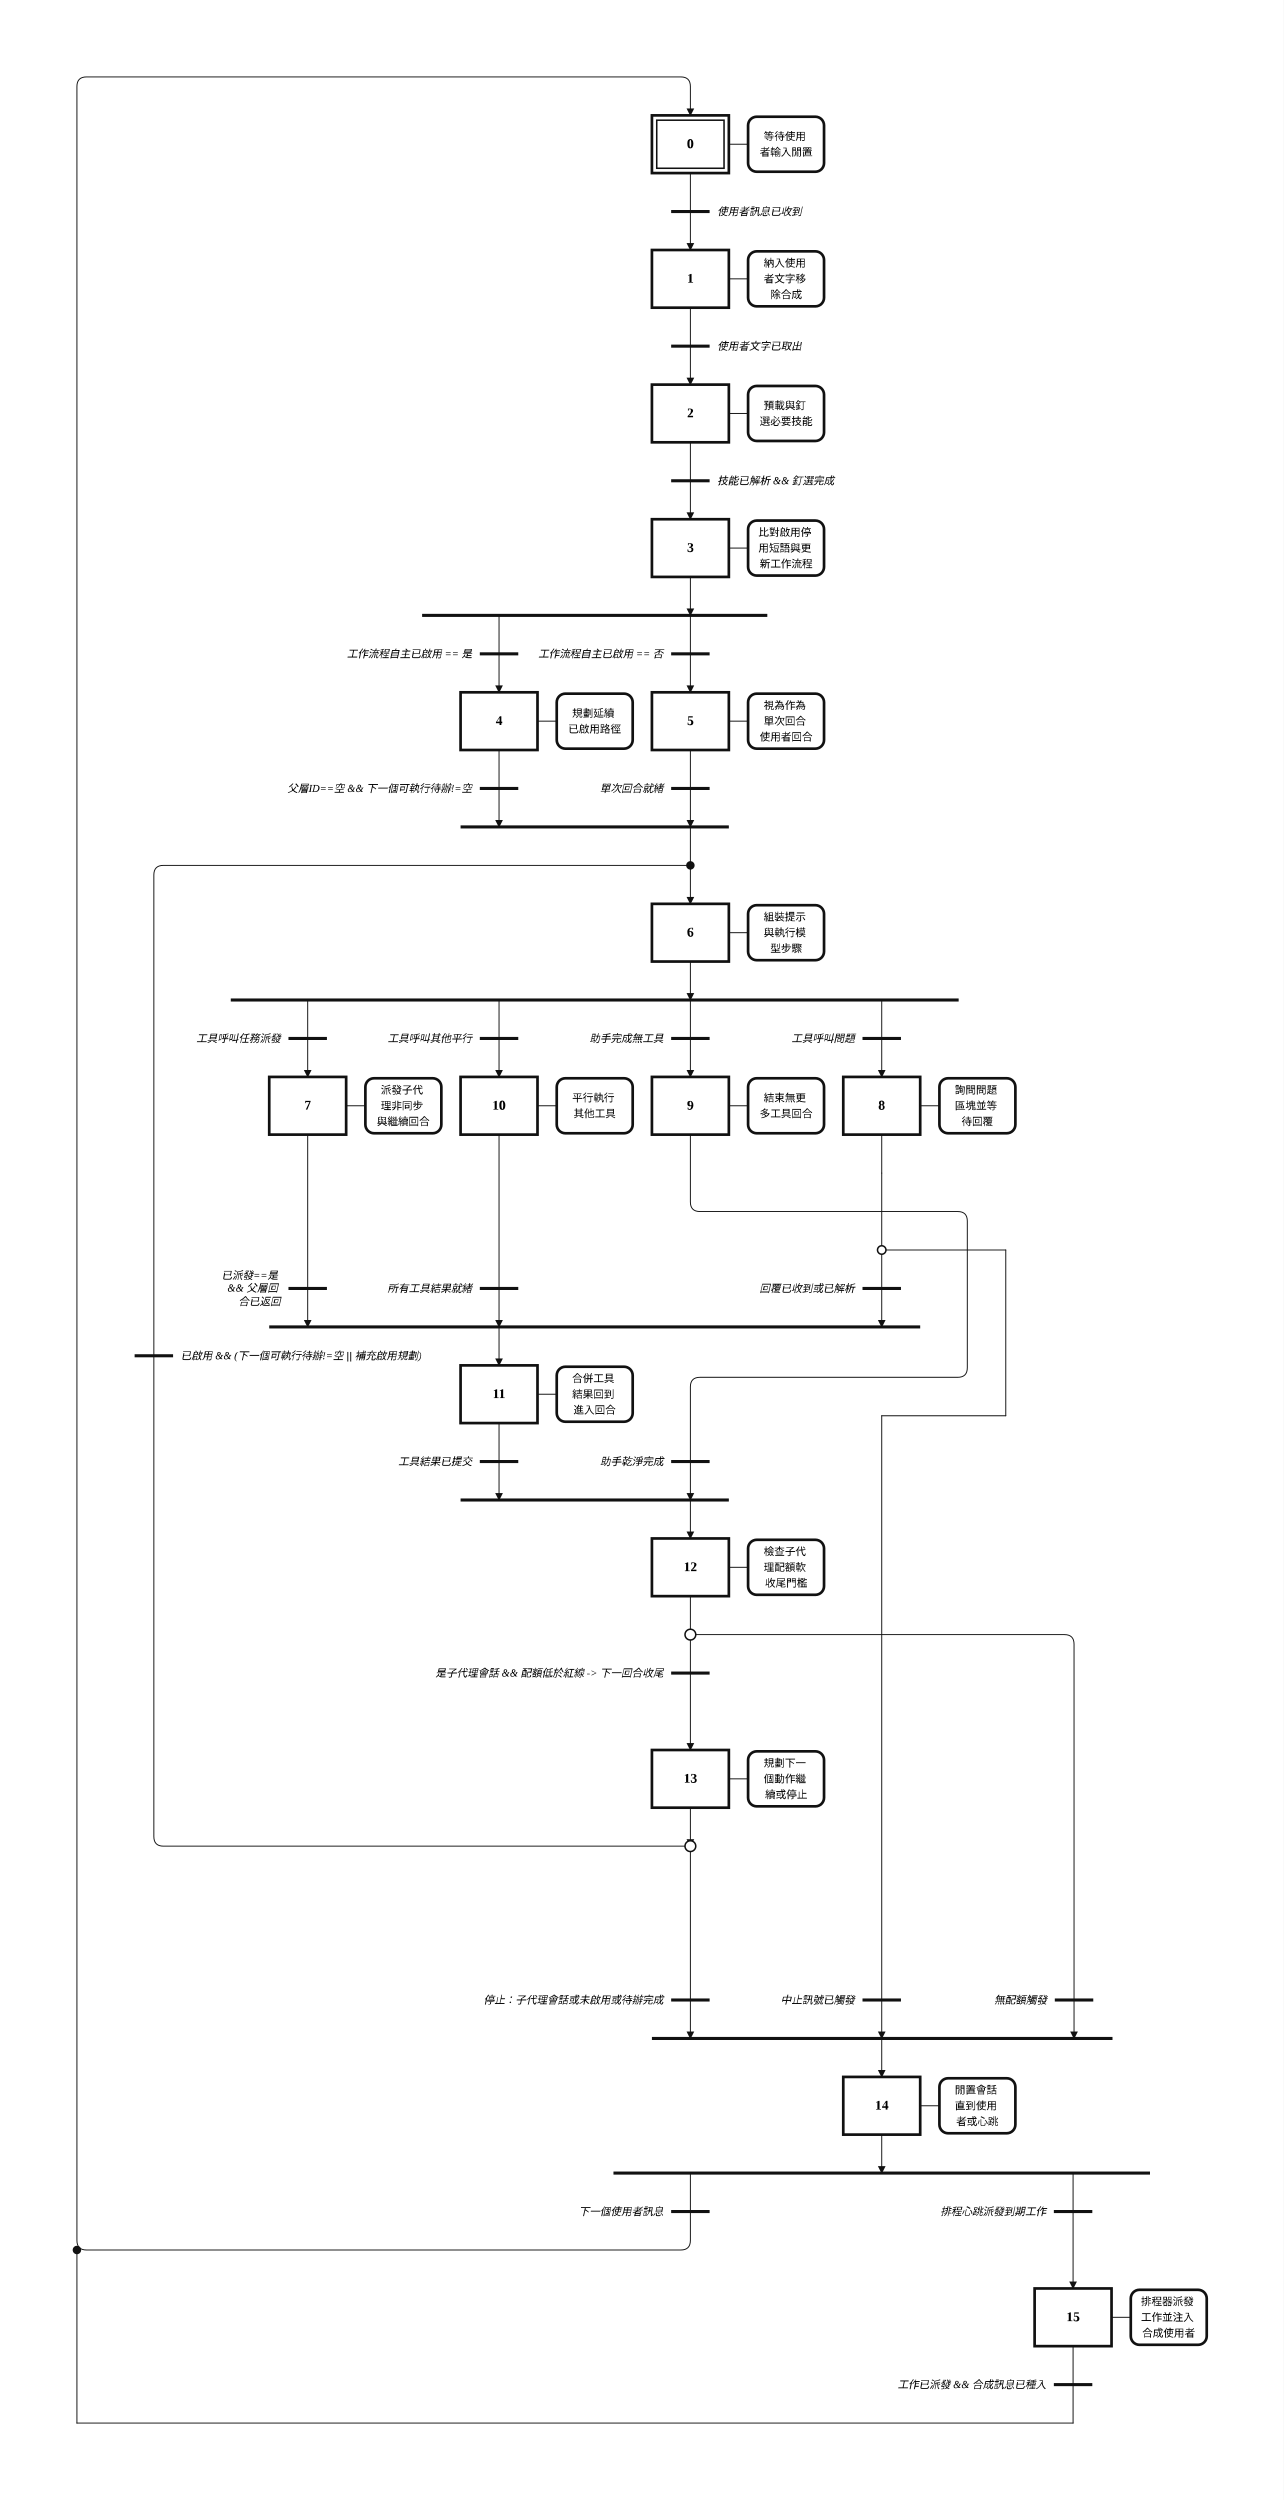
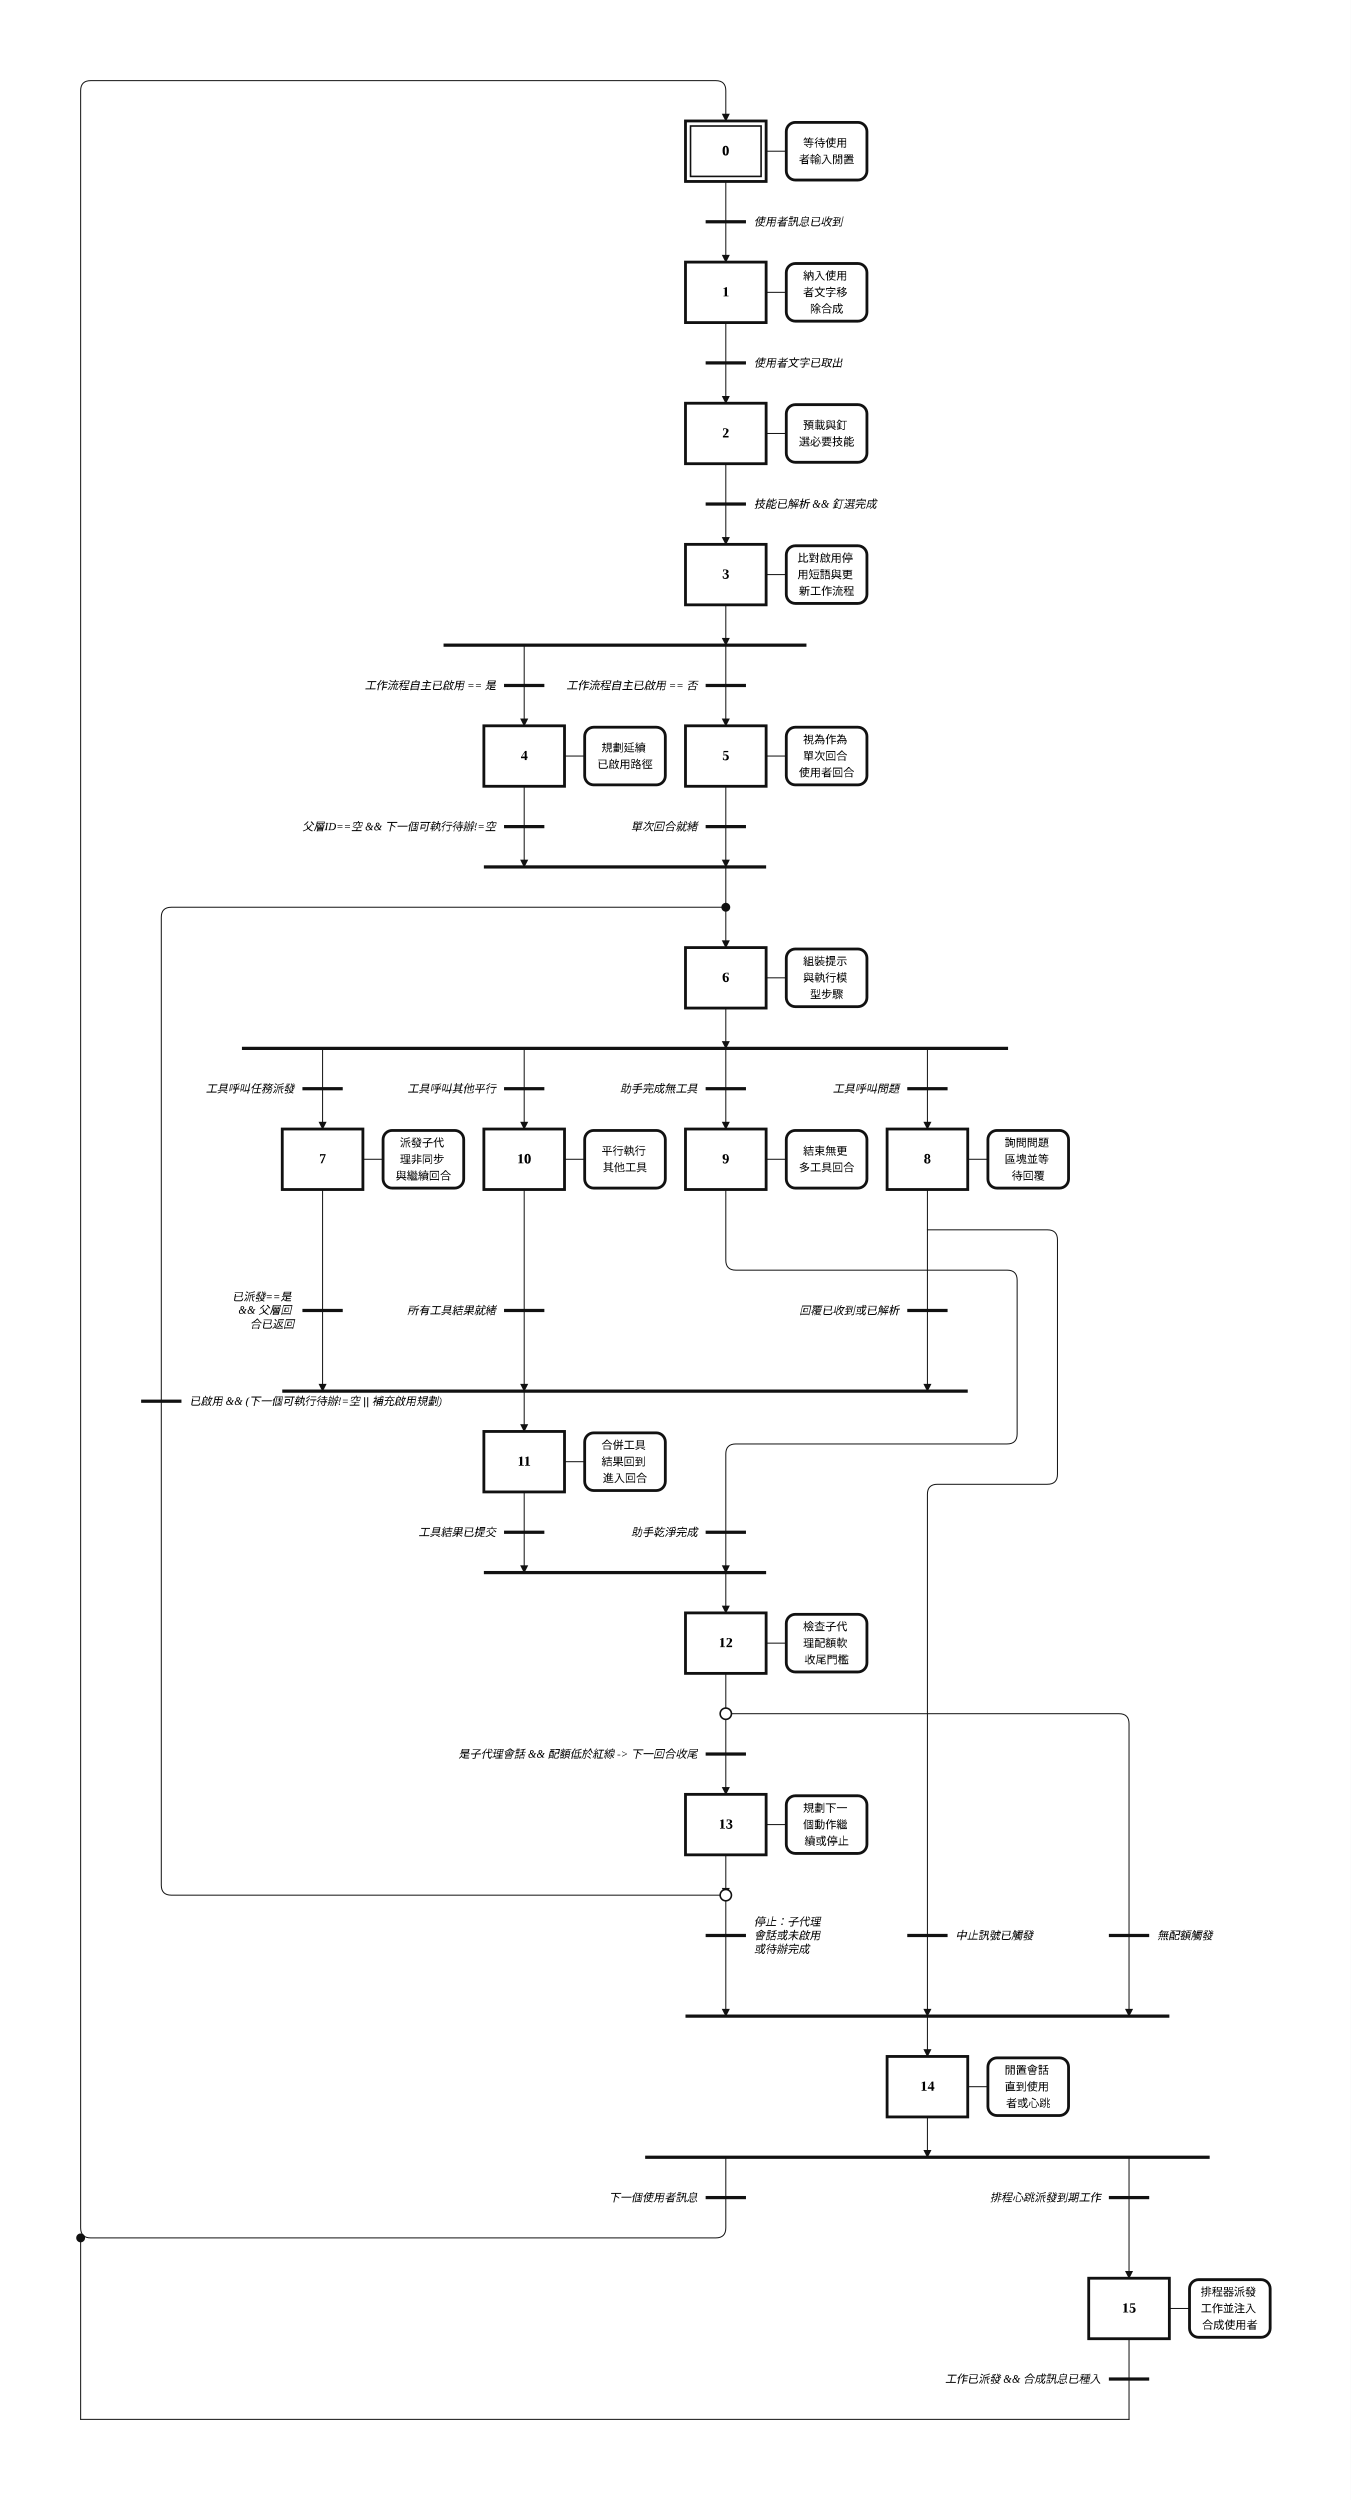
- <svg xmlns="http://www.w3.org/2000/svg" width="1335" height="2600" viewBox="-16.00 -2.00 66.75 130.00" role="img">
+ <svg xmlns="http://www.w3.org/2000/svg" width="1340" height="2480" viewBox="-16.00 -2.00 67.00 124.00" role="img">
  <style>
.step{fill:#fff;stroke:#111;stroke-width:.14}.step-inner{fill:none;stroke:#111;stroke-width:.08}
.action{fill:#fff;stroke:#111;stroke-width:.14}.gate{stroke:#111;stroke-width:.16}
.edge{fill:none;stroke:#111;stroke-width:.05;stroke-linecap:round;stroke-linejoin:round}.edge-arrow{marker-end:url(#arrow)}
.flyover-mask{stroke:#fff;stroke-width:.12;stroke-linecap:round}
.flyover{fill:none;stroke:#111;stroke-width:.05;stroke-linecap:round}
.junction{fill:#111;stroke:#111;stroke-width:0}.branch-junction{fill:#fff;stroke:#111;stroke-width:.08}
.assoc{stroke:#111;stroke-width:.05}.label{font:bold .7px 'Times New Roman', 'BiauKai', 'DFKai-SB', serif;text-anchor:middle;dominant-baseline:middle}
.action-label{font:.55px 'Times New Roman', 'BiauKai', 'DFKai-SB', serif;text-anchor:middle;dominant-baseline:middle}.gate-label{font:italic .55px 'Times New Roman', 'BiauKai', 'DFKai-SB', serif;text-anchor:start;dominant-baseline:middle}.gate-label-left{font:italic .55px 'Times New Roman', 'BiauKai', 'DFKai-SB', serif;text-anchor:end;dominant-baseline:middle}
</style>
  <defs>
    <marker id="arrow" markerWidth="0.4" markerHeight="0.4" refX="0.36" refY="0.2" orient="auto" markerUnits="userSpaceOnUse">
      <path d="M 0 0 L 0.4 0.2 L 0 0.4 z" fill="#111" />
    </marker>
  </defs>
-   <rect x="-16.00" y="-2.00" width="66.75" height="130.00" fill="white" />
-   <path class="edge edge-arrow" d="M 19.90 94.00 L 19.90 104.00" />
-   <path class="edge" d="M 19.90 7.00 L 19.90 9.00" />
-   <path class="edge edge-arrow" d="M 19.90 9.00 L 19.90 11.00" />
-   <path class="edge" d="M 19.90 14.00 L 19.90 16.00" />
-   <path class="edge edge-arrow" d="M 19.90 16.00 L 19.90 18.00" />
-   <path class="edge" d="M 19.90 21.00 L 19.90 23.00" />
-   <path class="edge edge-arrow" d="M 19.90 23.00 L 19.90 25.00" />
-   <path class="edge edge-arrow" d="M 19.90 28.00 L 19.90 30.00" />
-   <path class="edge edge-arrow" d="M 9.95 30.00 L 9.95 34.00" />
-   <path class="edge edge-arrow" d="M 19.90 30.00 L 19.90 34.00" />
-   <path class="edge edge-arrow" d="M 9.95 37.00 L 9.95 41.00" />
-   <path class="edge edge-arrow" d="M 19.90 41.00 L 19.90 45.00" />
-   <path class="edge edge-arrow" d="M 19.90 37.00 L 19.90 41.00" />
-   <path class="edge edge-arrow" d="M 19.90 48.00 L 19.90 50.00" />
+   <rect x="-16.00" y="-2.00" width="67.00" height="124.00" fill="white" />
+   <path class="edge edge-arrow" d="M 20.00 92.00 L 20.00 98.00" />
+   <path class="edge" d="M 20.00 7.00 L 20.00 9.00" />
+   <path class="edge edge-arrow" d="M 20.00 9.00 L 20.00 11.00" />
+   <path class="edge" d="M 20.00 14.00 L 20.00 16.00" />
+   <path class="edge edge-arrow" d="M 20.00 16.00 L 20.00 18.00" />
+   <path class="edge" d="M 20.00 21.00 L 20.00 23.00" />
+   <path class="edge edge-arrow" d="M 20.00 23.00 L 20.00 25.00" />
+   <path class="edge edge-arrow" d="M 20.00 28.00 L 20.00 30.00" />
+   <path class="edge edge-arrow" d="M 10.00 30.00 L 10.00 34.00" />
+   <path class="edge edge-arrow" d="M 20.00 30.00 L 20.00 34.00" />
+   <path class="edge edge-arrow" d="M 10.00 37.00 L 10.00 41.00" />
+   <path class="edge edge-arrow" d="M 20.00 41.00 L 20.00 45.00" />
+   <path class="edge edge-arrow" d="M 20.00 37.00 L 20.00 41.00" />
+   <path class="edge edge-arrow" d="M 20.00 48.00 L 20.00 50.00" />
  <path class="edge edge-arrow" d="M 0.00 50.00 L 0.00 54.00" />
-   <path class="edge edge-arrow" d="M 29.85 50.00 L 29.85 54.00" />
-   <path class="edge edge-arrow" d="M 19.90 50.00 L 19.90 54.00" />
-   <path class="edge edge-arrow" d="M 9.95 50.00 L 9.95 54.00" />
+   <path class="edge edge-arrow" d="M 30.00 50.00 L 30.00 54.00" />
+   <path class="edge edge-arrow" d="M 20.00 50.00 L 20.00 54.00" />
+   <path class="edge edge-arrow" d="M 10.00 50.00 L 10.00 54.00" />
  <path class="edge edge-arrow" d="M 0.00 57.00 L 0.00 67.00" />
-   <path class="edge edge-arrow" d="M 9.95 67.00 L 9.95 69.00" />
-   <path class="edge" d="M 29.85 57.00 L 29.85 59.00" />
-   <path class="edge edge-arrow" d="M 29.85 59.00 L 29.85 67.00" />
-   <path class="edge" d="M 29.85 63.00 L 36.30 63.00" />
-   <path class="edge" d="M 36.30 63.00 L 36.30 71.62" />
-   <path class="edge" d="M 36.30 71.62 L 29.85 71.62" />
-   <path class="edge edge-arrow" d="M 29.85 71.62 L 29.85 104.00" />
-   <path class="edge edge-arrow" d="M 29.85 104.00 L 29.85 106.00" />
-   <path class="edge edge-arrow" d="M 19.90 57.00 L 19.90 60.50 Q 19.90 61.00 20.40 61.00 L 33.80 61.00 Q 34.30 61.00 34.30 61.50 L 34.30 69.12 Q 34.30 69.62 33.80 69.62 L 20.40 69.62 Q 19.90 69.62 19.90 70.12 L 19.90 76.00" />
-   <path class="edge edge-arrow" d="M 19.90 76.00 L 19.90 78.00" />
-   <path class="edge edge-arrow" d="M 9.95 57.00 L 9.95 67.00" />
-   <path class="edge edge-arrow" d="M 9.95 72.00 L 9.95 76.00" />
-   <path class="edge" d="M 19.90 81.00 L 19.90 83.00" />
-   <path class="edge" d="M 19.90 83.00 L 19.90 85.00" />
-   <path class="edge edge-arrow" d="M 19.90 85.00 L 19.90 89.00" />
-   <path class="edge edge-arrow" d="M 19.90 83.00 L 39.35 83.00 Q 39.85 83.00 39.85 83.50 L 39.85 104.00" />
-   <path class="edge edge-arrow" d="M 19.90 92.00 L 19.90 94.00" />
-   <path class="edge" d="M 19.90 94.00 L -7.50 94.00 Q -8.00 94.00 -8.00 93.50 L -8.00 43.50 Q -8.00 43.00 -7.50 43.00 L 19.90 43.00" />
-   <path class="edge edge-arrow" d="M 29.85 109.00 L 29.85 111.00" />
-   <path class="edge edge-arrow" d="M 19.90 111.00 L 19.90 114.50 Q 19.90 115.00 19.40 115.00 L -11.50 115.00 Q -12.00 115.00 -12.00 114.50 L -12.00 2.50 Q -12.00 2.00 -11.50 2.00 L 19.40 2.00 Q 19.90 2.00 19.90 2.50 L 19.90 4.00" />
-   <path class="edge edge-arrow" d="M 39.80 111.00 L 39.80 117.00" />
-   <path class="edge" d="M 39.80 120.00 L 39.80 122.00" />
-   <path class="edge" d="M 39.80 122.00 L 39.80 124.00" />
-   <path class="edge" d="M 39.80 124.00 L -12.00 124.00" />
-   <path class="edge" d="M -12.00 124.00 L -12.00 115.00" />
-   <rect class="step" x="17.90" y="4.00" width="4.00" height="3.00" />
-   <rect class="step-inner" x="18.15" y="4.25" width="3.50" height="2.50" />
-   <text class="label" x="19.90" y="5.50">0</text>
-   <rect class="step" x="17.90" y="11.00" width="4.00" height="3.00" />
-   <text class="label" x="19.90" y="12.50">1</text>
-   <rect class="step" x="17.90" y="18.00" width="4.00" height="3.00" />
-   <text class="label" x="19.90" y="19.50">2</text>
-   <rect class="step" x="17.90" y="25.00" width="4.00" height="3.00" />
-   <text class="label" x="19.90" y="26.50">3</text>
-   <rect class="step" x="7.95" y="34.00" width="4.00" height="3.00" />
-   <text class="label" x="9.95" y="35.50">4</text>
-   <rect class="step" x="17.90" y="34.00" width="4.00" height="3.00" />
-   <text class="label" x="19.90" y="35.50">5</text>
-   <rect class="step" x="17.90" y="45.00" width="4.00" height="3.00" />
-   <text class="label" x="19.90" y="46.50">6</text>
+   <path class="edge edge-arrow" d="M 10.00 67.00 L 10.00 69.00" />
+   <path class="edge" d="M 30.00 57.00 L 30.00 59.00" />
+   <path class="edge edge-arrow" d="M 30.00 59.00 L 30.00 67.00" />
+   <path class="edge edge-arrow" d="M 30.00 59.00 L 30.00 59.00 L 35.95 59.00 Q 36.45 59.00 36.45 59.50 L 36.45 71.12 Q 36.45 71.62 35.95 71.62 L 30.50 71.62 Q 30.00 71.62 30.00 72.12 L 30.00 98.00" />
+   <path class="edge edge-arrow" d="M 30.00 98.00 L 30.00 100.00" />
+   <path class="edge edge-arrow" d="M 20.00 57.00 L 20.00 60.50 Q 20.00 61.00 20.50 61.00 L 33.95 61.00 Q 34.45 61.00 34.45 61.50 L 34.45 69.12 Q 34.45 69.62 33.95 69.62 L 20.50 69.62 Q 20.00 69.62 20.00 70.12 L 20.00 76.00" />
+   <path class="edge edge-arrow" d="M 20.00 76.00 L 20.00 78.00" />
+   <path class="edge edge-arrow" d="M 10.00 57.00 L 10.00 67.00" />
+   <path class="edge edge-arrow" d="M 10.00 72.00 L 10.00 76.00" />
+   <path class="edge" d="M 20.00 81.00 L 20.00 83.00" />
+   <path class="edge" d="M 20.00 83.00 L 20.00 85.00" />
+   <path class="edge edge-arrow" d="M 20.00 85.00 L 20.00 87.00" />
+   <path class="edge edge-arrow" d="M 20.00 83.00 L 39.50 83.00 Q 40.00 83.00 40.00 83.50 L 40.00 98.00" />
+   <path class="edge edge-arrow" d="M 20.00 90.00 L 20.00 92.00" />
+   <path class="edge" d="M 20.00 92.00 L -7.50 92.00 Q -8.00 92.00 -8.00 91.50 L -8.00 43.50 Q -8.00 43.00 -7.50 43.00 L 20.00 43.00" />
+   <path class="edge edge-arrow" d="M 30.00 103.00 L 30.00 105.00" />
+   <path class="edge edge-arrow" d="M 20.00 105.00 L 20.00 108.50 Q 20.00 109.00 19.50 109.00 L -11.50 109.00 Q -12.00 109.00 -12.00 108.50 L -12.00 2.50 Q -12.00 2.00 -11.50 2.00 L 19.50 2.00 Q 20.00 2.00 20.00 2.50 L 20.00 4.00" />
+   <path class="edge edge-arrow" d="M 40.00 105.00 L 40.00 111.00" />
+   <path class="edge" d="M 40.00 114.00 L 40.00 116.00" />
+   <path class="edge" d="M 40.00 116.00 L 40.00 118.00" />
+   <path class="edge" d="M 40.00 118.00 L -12.00 118.00" />
+   <path class="edge" d="M -12.00 118.00 L -12.00 109.00" />
+   <rect class="step" x="18.00" y="4.00" width="4.00" height="3.00" />
+   <rect class="step-inner" x="18.25" y="4.25" width="3.50" height="2.50" />
+   <text class="label" x="20.00" y="5.50">0</text>
+   <rect class="step" x="18.00" y="11.00" width="4.00" height="3.00" />
+   <text class="label" x="20.00" y="12.50">1</text>
+   <rect class="step" x="18.00" y="18.00" width="4.00" height="3.00" />
+   <text class="label" x="20.00" y="19.50">2</text>
+   <rect class="step" x="18.00" y="25.00" width="4.00" height="3.00" />
+   <text class="label" x="20.00" y="26.50">3</text>
+   <rect class="step" x="8.00" y="34.00" width="4.00" height="3.00" />
+   <text class="label" x="10.00" y="35.50">4</text>
+   <rect class="step" x="18.00" y="34.00" width="4.00" height="3.00" />
+   <text class="label" x="20.00" y="35.50">5</text>
+   <rect class="step" x="18.00" y="45.00" width="4.00" height="3.00" />
+   <text class="label" x="20.00" y="46.50">6</text>
  <rect class="step" x="-2.00" y="54.00" width="4.00" height="3.00" />
  <text class="label" x="0.00" y="55.50">7</text>
-   <rect class="step" x="27.85" y="54.00" width="4.00" height="3.00" />
-   <text class="label" x="29.85" y="55.50">8</text>
-   <rect class="step" x="17.90" y="54.00" width="4.00" height="3.00" />
-   <text class="label" x="19.90" y="55.50">9</text>
-   <rect class="step" x="7.95" y="54.00" width="4.00" height="3.00" />
-   <text class="label" x="9.95" y="55.50">10</text>
-   <rect class="step" x="7.95" y="69.00" width="4.00" height="3.00" />
-   <text class="label" x="9.95" y="70.50">11</text>
-   <rect class="step" x="17.90" y="78.00" width="4.00" height="3.00" />
-   <text class="label" x="19.90" y="79.50">12</text>
-   <rect class="step" x="17.90" y="89.00" width="4.00" height="3.00" />
-   <text class="label" x="19.90" y="90.50">13</text>
-   <rect class="step" x="27.85" y="106.00" width="4.00" height="3.00" />
-   <text class="label" x="29.85" y="107.50">14</text>
-   <rect class="step" x="37.80" y="117.00" width="4.00" height="3.00" />
-   <text class="label" x="39.80" y="118.50">15</text>
-   <line class="assoc" x1="21.90" y1="5.50" x2="22.90" y2="5.50" />
-   <rect class="action" x="22.90" y="4.07" width="3.95" height="2.86" rx="0.45" ry="0.45" />
-   <text class="action-label" x="24.88" y="5.09">
-     <tspan x="24.88" dy="0">等待使用</tspan>
-     <tspan x="24.88" dy="0.82">者輸入閒置</tspan>
-   </text>
-   <line class="assoc" x1="21.90" y1="12.50" x2="22.90" y2="12.50" />
-   <rect class="action" x="22.90" y="11.07" width="3.95" height="2.86" rx="0.45" ry="0.45" />
-   <text class="action-label" x="24.88" y="11.68">
-     <tspan x="24.88" dy="0">納入使用</tspan>
-     <tspan x="24.88" dy="0.82">者文字移</tspan>
-     <tspan x="24.88" dy="0.82">除合成</tspan>
-   </text>
-   <line class="assoc" x1="21.90" y1="19.50" x2="22.90" y2="19.50" />
-   <rect class="action" x="22.90" y="18.07" width="3.95" height="2.86" rx="0.45" ry="0.45" />
-   <text class="action-label" x="24.88" y="19.09">
-     <tspan x="24.88" dy="0">預載與釘</tspan>
-     <tspan x="24.88" dy="0.82">選必要技能</tspan>
-   </text>
-   <line class="assoc" x1="21.90" y1="26.50" x2="22.90" y2="26.50" />
-   <rect class="action" x="22.90" y="25.07" width="3.95" height="2.86" rx="0.45" ry="0.45" />
-   <text class="action-label" x="24.88" y="25.68">
-     <tspan x="24.88" dy="0">比對啟用停</tspan>
-     <tspan x="24.88" dy="0.82">用短語與更</tspan>
-     <tspan x="24.88" dy="0.82">新工作流程</tspan>
-   </text>
-   <line class="assoc" x1="11.95" y1="35.50" x2="12.95" y2="35.50" />
-   <rect class="action" x="12.95" y="34.07" width="3.95" height="2.86" rx="0.45" ry="0.45" />
-   <text class="action-label" x="14.92" y="35.09">
-     <tspan x="14.92" dy="0">規劃延續</tspan>
-     <tspan x="14.92" dy="0.82">已啟用路徑</tspan>
-   </text>
-   <line class="assoc" x1="21.90" y1="35.50" x2="22.90" y2="35.50" />
-   <rect class="action" x="22.90" y="34.07" width="3.95" height="2.86" rx="0.45" ry="0.45" />
-   <text class="action-label" x="24.88" y="34.68">
-     <tspan x="24.88" dy="0">視為作為</tspan>
-     <tspan x="24.88" dy="0.82">單次回合</tspan>
-     <tspan x="24.88" dy="0.82">使用者回合</tspan>
-   </text>
-   <line class="assoc" x1="21.90" y1="46.50" x2="22.90" y2="46.50" />
-   <rect class="action" x="22.90" y="45.07" width="3.95" height="2.86" rx="0.45" ry="0.45" />
-   <text class="action-label" x="24.88" y="45.68">
-     <tspan x="24.88" dy="0">組裝提示</tspan>
-     <tspan x="24.88" dy="0.82">與執行模</tspan>
-     <tspan x="24.88" dy="0.82">型步驟</tspan>
+   <rect class="step" x="28.00" y="54.00" width="4.00" height="3.00" />
+   <text class="label" x="30.00" y="55.50">8</text>
+   <rect class="step" x="18.00" y="54.00" width="4.00" height="3.00" />
+   <text class="label" x="20.00" y="55.50">9</text>
+   <rect class="step" x="8.00" y="54.00" width="4.00" height="3.00" />
+   <text class="label" x="10.00" y="55.50">10</text>
+   <rect class="step" x="8.00" y="69.00" width="4.00" height="3.00" />
+   <text class="label" x="10.00" y="70.50">11</text>
+   <rect class="step" x="18.00" y="78.00" width="4.00" height="3.00" />
+   <text class="label" x="20.00" y="79.50">12</text>
+   <rect class="step" x="18.00" y="87.00" width="4.00" height="3.00" />
+   <text class="label" x="20.00" y="88.50">13</text>
+   <rect class="step" x="28.00" y="100.00" width="4.00" height="3.00" />
+   <text class="label" x="30.00" y="101.50">14</text>
+   <rect class="step" x="38.00" y="111.00" width="4.00" height="3.00" />
+   <text class="label" x="40.00" y="112.50">15</text>
+   <line class="assoc" x1="22.00" y1="5.50" x2="23.00" y2="5.50" />
+   <rect class="action" x="23.00" y="4.07" width="4.00" height="2.86" rx="0.45" ry="0.45" />
+   <text class="action-label" x="25.00" y="5.09">
+     <tspan x="25.00" dy="0">等待使用</tspan>
+     <tspan x="25.00" dy="0.82">者輸入閒置</tspan>
+   </text>
+   <line class="assoc" x1="22.00" y1="12.50" x2="23.00" y2="12.50" />
+   <rect class="action" x="23.00" y="11.07" width="4.00" height="2.86" rx="0.45" ry="0.45" />
+   <text class="action-label" x="25.00" y="11.68">
+     <tspan x="25.00" dy="0">納入使用</tspan>
+     <tspan x="25.00" dy="0.82">者文字移</tspan>
+     <tspan x="25.00" dy="0.82">除合成</tspan>
+   </text>
+   <line class="assoc" x1="22.00" y1="19.50" x2="23.00" y2="19.50" />
+   <rect class="action" x="23.00" y="18.07" width="4.00" height="2.86" rx="0.45" ry="0.45" />
+   <text class="action-label" x="25.00" y="19.09">
+     <tspan x="25.00" dy="0">預載與釘</tspan>
+     <tspan x="25.00" dy="0.82">選必要技能</tspan>
+   </text>
+   <line class="assoc" x1="22.00" y1="26.50" x2="23.00" y2="26.50" />
+   <rect class="action" x="23.00" y="25.07" width="4.00" height="2.86" rx="0.45" ry="0.45" />
+   <text class="action-label" x="25.00" y="25.68">
+     <tspan x="25.00" dy="0">比對啟用停</tspan>
+     <tspan x="25.00" dy="0.82">用短語與更</tspan>
+     <tspan x="25.00" dy="0.82">新工作流程</tspan>
+   </text>
+   <line class="assoc" x1="12.00" y1="35.50" x2="13.00" y2="35.50" />
+   <rect class="action" x="13.00" y="34.07" width="4.00" height="2.86" rx="0.45" ry="0.45" />
+   <text class="action-label" x="15.00" y="35.09">
+     <tspan x="15.00" dy="0">規劃延續</tspan>
+     <tspan x="15.00" dy="0.82">已啟用路徑</tspan>
+   </text>
+   <line class="assoc" x1="22.00" y1="35.50" x2="23.00" y2="35.50" />
+   <rect class="action" x="23.00" y="34.07" width="4.00" height="2.86" rx="0.45" ry="0.45" />
+   <text class="action-label" x="25.00" y="34.68">
+     <tspan x="25.00" dy="0">視為作為</tspan>
+     <tspan x="25.00" dy="0.82">單次回合</tspan>
+     <tspan x="25.00" dy="0.82">使用者回合</tspan>
+   </text>
+   <line class="assoc" x1="22.00" y1="46.50" x2="23.00" y2="46.50" />
+   <rect class="action" x="23.00" y="45.07" width="4.00" height="2.86" rx="0.45" ry="0.45" />
+   <text class="action-label" x="25.00" y="45.68">
+     <tspan x="25.00" dy="0">組裝提示</tspan>
+     <tspan x="25.00" dy="0.82">與執行模</tspan>
+     <tspan x="25.00" dy="0.82">型步驟</tspan>
  </text>
  <line class="assoc" x1="2.00" y1="55.50" x2="3.00" y2="55.50" />
-   <rect class="action" x="3.00" y="54.07" width="3.95" height="2.86" rx="0.45" ry="0.45" />
-   <text class="action-label" x="4.97" y="54.68">
-     <tspan x="4.97" dy="0">派發子代</tspan>
-     <tspan x="4.97" dy="0.82">理非同步</tspan>
-     <tspan x="4.97" dy="0.82">與繼續回合</tspan>
-   </text>
-   <line class="assoc" x1="31.85" y1="55.50" x2="32.85" y2="55.50" />
-   <rect class="action" x="32.85" y="54.07" width="3.95" height="2.86" rx="0.45" ry="0.45" />
-   <text class="action-label" x="34.82" y="54.68">
-     <tspan x="34.82" dy="0">詢問問題</tspan>
-     <tspan x="34.82" dy="0.82">區塊並等</tspan>
-     <tspan x="34.82" dy="0.82">待回覆</tspan>
-   </text>
-   <line class="assoc" x1="21.90" y1="55.50" x2="22.90" y2="55.50" />
-   <rect class="action" x="22.90" y="54.07" width="3.95" height="2.86" rx="0.45" ry="0.45" />
-   <text class="action-label" x="24.88" y="55.09">
-     <tspan x="24.88" dy="0">結束無更</tspan>
-     <tspan x="24.88" dy="0.82">多工具回合</tspan>
-   </text>
-   <line class="assoc" x1="11.95" y1="55.50" x2="12.95" y2="55.50" />
-   <rect class="action" x="12.95" y="54.07" width="3.95" height="2.86" rx="0.45" ry="0.45" />
-   <text class="action-label" x="14.92" y="55.09">
-     <tspan x="14.92" dy="0">平行執行</tspan>
-     <tspan x="14.92" dy="0.82">其他工具</tspan>
-   </text>
-   <line class="assoc" x1="11.95" y1="70.50" x2="12.95" y2="70.50" />
-   <rect class="action" x="12.95" y="69.07" width="3.95" height="2.86" rx="0.45" ry="0.45" />
-   <text class="action-label" x="14.92" y="69.68">
-     <tspan x="14.92" dy="0">合併工具</tspan>
-     <tspan x="14.92" dy="0.82">結果回到</tspan>
-     <tspan x="14.92" dy="0.82">進入回合</tspan>
-   </text>
-   <line class="assoc" x1="21.90" y1="79.50" x2="22.90" y2="79.50" />
-   <rect class="action" x="22.90" y="78.07" width="3.95" height="2.86" rx="0.45" ry="0.45" />
-   <text class="action-label" x="24.88" y="78.68">
-     <tspan x="24.88" dy="0">檢查子代</tspan>
-     <tspan x="24.88" dy="0.82">理配額軟</tspan>
-     <tspan x="24.88" dy="0.82">收尾門檻</tspan>
-   </text>
-   <line class="assoc" x1="21.90" y1="90.50" x2="22.90" y2="90.50" />
-   <rect class="action" x="22.90" y="89.07" width="3.95" height="2.86" rx="0.45" ry="0.45" />
-   <text class="action-label" x="24.88" y="89.68">
-     <tspan x="24.88" dy="0">規劃下一</tspan>
-     <tspan x="24.88" dy="0.82">個動作繼</tspan>
-     <tspan x="24.88" dy="0.82">續或停止</tspan>
-   </text>
-   <line class="assoc" x1="31.85" y1="107.50" x2="32.85" y2="107.50" />
-   <rect class="action" x="32.85" y="106.07" width="3.95" height="2.86" rx="0.45" ry="0.45" />
-   <text class="action-label" x="34.82" y="106.68">
-     <tspan x="34.82" dy="0">閒置會話</tspan>
-     <tspan x="34.82" dy="0.82">直到使用</tspan>
-     <tspan x="34.82" dy="0.82">者或心跳</tspan>
-   </text>
-   <line class="assoc" x1="41.80" y1="118.50" x2="42.80" y2="118.50" />
-   <rect class="action" x="42.80" y="117.07" width="3.95" height="2.86" rx="0.45" ry="0.45" />
-   <text class="action-label" x="44.77" y="117.68">
-     <tspan x="44.77" dy="0">排程器派發</tspan>
-     <tspan x="44.77" dy="0.82">工作並注入</tspan>
-     <tspan x="44.77" dy="0.82">合成使用者</tspan>
-   </text>
-   <line class="gate" x1="18.90" y1="9.00" x2="20.90" y2="9.00" />
-   <text class="gate-label" x="21.30" y="9.00">
-     <tspan x="21.30" dy="0">使用者訊息已收到</tspan>
-   </text>
-   <line class="gate" x1="18.90" y1="16.00" x2="20.90" y2="16.00" />
-   <text class="gate-label" x="21.30" y="16.00">
-     <tspan x="21.30" dy="0">使用者文字已取出</tspan>
-   </text>
-   <line class="gate" x1="18.90" y1="23.00" x2="20.90" y2="23.00" />
-   <text class="gate-label" x="21.30" y="23.00">
-     <tspan x="21.30" dy="0">技能已解析 &amp;&amp; 釘選完成</tspan>
-   </text>
-   <line class="gate" x1="5.95" y1="30.00" x2="23.90" y2="30.00" />
-   <line class="gate" x1="7.95" y1="41.00" x2="21.90" y2="41.00" />
-   <line class="gate" x1="-4.00" y1="50.00" x2="33.85" y2="50.00" />
-   <line class="gate" x1="-2.00" y1="67.00" x2="31.85" y2="67.00" />
-   <line class="gate" x1="17.90" y1="104.00" x2="41.85" y2="104.00" />
-   <line class="gate" x1="7.95" y1="76.00" x2="21.90" y2="76.00" />
-   <line class="gate" x1="18.90" y1="85.00" x2="20.90" y2="85.00" />
-   <text class="gate-label-left" x="18.50" y="85.00">
-     <tspan x="18.50" dy="0">是子代理會話 &amp;&amp; 配額低於紅線 -&gt; 下一回合收尾</tspan>
-   </text>
-   <circle class="branch-junction" cx="19.90" cy="94.00" r="0.28" />
-   <line class="gate" x1="15.90" y1="111.00" x2="43.80" y2="111.00" />
-   <line class="gate" x1="38.80" y1="122.00" x2="40.80" y2="122.00" />
-   <text class="gate-label-left" x="38.40" y="122.00">
-     <tspan x="38.40" dy="0">工作已派發 &amp;&amp; 合成訊息已種入</tspan>
-   </text>
-   <line class="gate" x1="8.95" y1="32.00" x2="10.95" y2="32.00" />
-   <text class="gate-label-left" x="8.55" y="32.00">
-     <tspan x="8.55" dy="0">工作流程自主已啟用 == 是</tspan>
-   </text>
-   <line class="gate" x1="18.90" y1="32.00" x2="20.90" y2="32.00" />
-   <text class="gate-label-left" x="18.50" y="32.00">
-     <tspan x="18.50" dy="0">工作流程自主已啟用 == 否</tspan>
-   </text>
-   <line class="gate" x1="8.95" y1="39.00" x2="10.95" y2="39.00" />
-   <text class="gate-label-left" x="8.55" y="39.00">
-     <tspan x="8.55" dy="0">父層ID==空 &amp;&amp; 下一個可執行待辦!=空</tspan>
-   </text>
-   <line class="gate" x1="18.90" y1="39.00" x2="20.90" y2="39.00" />
-   <text class="gate-label-left" x="18.50" y="39.00">
-     <tspan x="18.50" dy="0">單次回合就緒</tspan>
+   <rect class="action" x="3.00" y="54.07" width="4.00" height="2.86" rx="0.45" ry="0.45" />
+   <text class="action-label" x="5.00" y="54.68">
+     <tspan x="5.00" dy="0">派發子代</tspan>
+     <tspan x="5.00" dy="0.82">理非同步</tspan>
+     <tspan x="5.00" dy="0.82">與繼續回合</tspan>
+   </text>
+   <line class="assoc" x1="32.00" y1="55.50" x2="33.00" y2="55.50" />
+   <rect class="action" x="33.00" y="54.07" width="4.00" height="2.86" rx="0.45" ry="0.45" />
+   <text class="action-label" x="35.00" y="54.68">
+     <tspan x="35.00" dy="0">詢問問題</tspan>
+     <tspan x="35.00" dy="0.82">區塊並等</tspan>
+     <tspan x="35.00" dy="0.82">待回覆</tspan>
+   </text>
+   <line class="assoc" x1="22.00" y1="55.50" x2="23.00" y2="55.50" />
+   <rect class="action" x="23.00" y="54.07" width="4.00" height="2.86" rx="0.45" ry="0.45" />
+   <text class="action-label" x="25.00" y="55.09">
+     <tspan x="25.00" dy="0">結束無更</tspan>
+     <tspan x="25.00" dy="0.82">多工具回合</tspan>
+   </text>
+   <line class="assoc" x1="12.00" y1="55.50" x2="13.00" y2="55.50" />
+   <rect class="action" x="13.00" y="54.07" width="4.00" height="2.86" rx="0.45" ry="0.45" />
+   <text class="action-label" x="15.00" y="55.09">
+     <tspan x="15.00" dy="0">平行執行</tspan>
+     <tspan x="15.00" dy="0.82">其他工具</tspan>
+   </text>
+   <line class="assoc" x1="12.00" y1="70.50" x2="13.00" y2="70.50" />
+   <rect class="action" x="13.00" y="69.07" width="4.00" height="2.86" rx="0.45" ry="0.45" />
+   <text class="action-label" x="15.00" y="69.68">
+     <tspan x="15.00" dy="0">合併工具</tspan>
+     <tspan x="15.00" dy="0.82">結果回到</tspan>
+     <tspan x="15.00" dy="0.82">進入回合</tspan>
+   </text>
+   <line class="assoc" x1="22.00" y1="79.50" x2="23.00" y2="79.50" />
+   <rect class="action" x="23.00" y="78.07" width="4.00" height="2.86" rx="0.45" ry="0.45" />
+   <text class="action-label" x="25.00" y="78.68">
+     <tspan x="25.00" dy="0">檢查子代</tspan>
+     <tspan x="25.00" dy="0.82">理配額軟</tspan>
+     <tspan x="25.00" dy="0.82">收尾門檻</tspan>
+   </text>
+   <line class="assoc" x1="22.00" y1="88.50" x2="23.00" y2="88.50" />
+   <rect class="action" x="23.00" y="87.07" width="4.00" height="2.86" rx="0.45" ry="0.45" />
+   <text class="action-label" x="25.00" y="87.68">
+     <tspan x="25.00" dy="0">規劃下一</tspan>
+     <tspan x="25.00" dy="0.82">個動作繼</tspan>
+     <tspan x="25.00" dy="0.82">續或停止</tspan>
+   </text>
+   <line class="assoc" x1="32.00" y1="101.50" x2="33.00" y2="101.50" />
+   <rect class="action" x="33.00" y="100.07" width="4.00" height="2.86" rx="0.45" ry="0.45" />
+   <text class="action-label" x="35.00" y="100.68">
+     <tspan x="35.00" dy="0">閒置會話</tspan>
+     <tspan x="35.00" dy="0.82">直到使用</tspan>
+     <tspan x="35.00" dy="0.82">者或心跳</tspan>
+   </text>
+   <line class="assoc" x1="42.00" y1="112.50" x2="43.00" y2="112.50" />
+   <rect class="action" x="43.00" y="111.07" width="4.00" height="2.86" rx="0.45" ry="0.45" />
+   <text class="action-label" x="45.00" y="111.68">
+     <tspan x="45.00" dy="0">排程器派發</tspan>
+     <tspan x="45.00" dy="0.82">工作並注入</tspan>
+     <tspan x="45.00" dy="0.82">合成使用者</tspan>
+   </text>
+   <line class="gate" x1="19.00" y1="9.00" x2="21.00" y2="9.00" />
+   <text class="gate-label" x="21.40" y="9.00">
+     <tspan x="21.40" dy="0">使用者訊息已收到</tspan>
+   </text>
+   <line class="gate" x1="19.00" y1="16.00" x2="21.00" y2="16.00" />
+   <text class="gate-label" x="21.40" y="16.00">
+     <tspan x="21.40" dy="0">使用者文字已取出</tspan>
+   </text>
+   <line class="gate" x1="19.00" y1="23.00" x2="21.00" y2="23.00" />
+   <text class="gate-label" x="21.40" y="23.00">
+     <tspan x="21.40" dy="0">技能已解析 &amp;&amp; 釘選完成</tspan>
+   </text>
+   <line class="gate" x1="6.00" y1="30.00" x2="24.00" y2="30.00" />
+   <line class="gate" x1="8.00" y1="41.00" x2="22.00" y2="41.00" />
+   <line class="gate" x1="-4.00" y1="50.00" x2="34.00" y2="50.00" />
+   <line class="gate" x1="-2.00" y1="67.00" x2="32.00" y2="67.00" />
+   <line class="gate" x1="18.00" y1="98.00" x2="42.00" y2="98.00" />
+   <line class="gate" x1="8.00" y1="76.00" x2="22.00" y2="76.00" />
+   <line class="gate" x1="19.00" y1="85.00" x2="21.00" y2="85.00" />
+   <text class="gate-label-left" x="18.60" y="85.00">
+     <tspan x="18.60" dy="0">是子代理會話 &amp;&amp; 配額低於紅線 -&gt; 下一回合收尾</tspan>
+   </text>
+   <circle class="branch-junction" cx="20.00" cy="92.00" r="0.28" />
+   <line class="gate" x1="16.00" y1="105.00" x2="44.00" y2="105.00" />
+   <line class="gate" x1="39.00" y1="116.00" x2="41.00" y2="116.00" />
+   <text class="gate-label-left" x="38.60" y="116.00">
+     <tspan x="38.60" dy="0">工作已派發 &amp;&amp; 合成訊息已種入</tspan>
+   </text>
+   <line class="gate" x1="9.00" y1="32.00" x2="11.00" y2="32.00" />
+   <text class="gate-label-left" x="8.60" y="32.00">
+     <tspan x="8.60" dy="0">工作流程自主已啟用 == 是</tspan>
+   </text>
+   <line class="gate" x1="19.00" y1="32.00" x2="21.00" y2="32.00" />
+   <text class="gate-label-left" x="18.60" y="32.00">
+     <tspan x="18.60" dy="0">工作流程自主已啟用 == 否</tspan>
+   </text>
+   <line class="gate" x1="9.00" y1="39.00" x2="11.00" y2="39.00" />
+   <text class="gate-label-left" x="8.60" y="39.00">
+     <tspan x="8.60" dy="0">父層ID==空 &amp;&amp; 下一個可執行待辦!=空</tspan>
+   </text>
+   <line class="gate" x1="19.00" y1="39.00" x2="21.00" y2="39.00" />
+   <text class="gate-label-left" x="18.60" y="39.00">
+     <tspan x="18.60" dy="0">單次回合就緒</tspan>
  </text>
  <line class="gate" x1="-1.00" y1="52.00" x2="1.00" y2="52.00" />
  <text class="gate-label-left" x="-1.40" y="52.00">
    <tspan x="-1.40" dy="0">工具呼叫任務派發</tspan>
  </text>
-   <line class="gate" x1="28.85" y1="52.00" x2="30.85" y2="52.00" />
-   <text class="gate-label-left" x="28.45" y="52.00">
-     <tspan x="28.45" dy="0">工具呼叫問題</tspan>
-   </text>
-   <line class="gate" x1="18.90" y1="52.00" x2="20.90" y2="52.00" />
-   <text class="gate-label-left" x="18.50" y="52.00">
-     <tspan x="18.50" dy="0">助手完成無工具</tspan>
-   </text>
-   <line class="gate" x1="8.95" y1="52.00" x2="10.95" y2="52.00" />
-   <text class="gate-label-left" x="8.55" y="52.00">
-     <tspan x="8.55" dy="0">工具呼叫其他平行</tspan>
-   </text>
-   <line class="gate" x1="-1.00" y1="65.00" x2="1.00" y2="65.00" />
-   <text class="gate-label-left" x="-1.40" y="64.32">
+   <line class="gate" x1="29.00" y1="52.00" x2="31.00" y2="52.00" />
+   <text class="gate-label-left" x="28.60" y="52.00">
+     <tspan x="28.60" dy="0">工具呼叫問題</tspan>
+   </text>
+   <line class="gate" x1="19.00" y1="52.00" x2="21.00" y2="52.00" />
+   <text class="gate-label-left" x="18.60" y="52.00">
+     <tspan x="18.60" dy="0">助手完成無工具</tspan>
+   </text>
+   <line class="gate" x1="9.00" y1="52.00" x2="11.00" y2="52.00" />
+   <text class="gate-label-left" x="8.60" y="52.00">
+     <tspan x="8.60" dy="0">工具呼叫其他平行</tspan>
+   </text>
+   <line class="gate" x1="-1.00" y1="63.00" x2="1.00" y2="63.00" />
+   <text class="gate-label-left" x="-1.40" y="62.32">
    <tspan x="-1.40" dy="0">已派發==是</tspan>
    <tspan x="-1.40" dy="0.68">&amp;&amp; 父層回</tspan>
    <tspan x="-1.40" dy="0.68">合已返回</tspan>
  </text>
-   <line class="gate" x1="28.85" y1="65.00" x2="30.85" y2="65.00" />
-   <text class="gate-label-left" x="28.45" y="65.00">
-     <tspan x="28.45" dy="0">回覆已收到或已解析</tspan>
-   </text>
-   <line class="gate" x1="28.85" y1="102.00" x2="30.85" y2="102.00" />
-   <text class="gate-label-left" x="28.45" y="102.00">
-     <tspan x="28.45" dy="0">中止訊號已觸發</tspan>
-   </text>
-   <line class="gate" x1="18.90" y1="74.00" x2="20.90" y2="74.00" />
-   <text class="gate-label-left" x="18.50" y="74.00">
-     <tspan x="18.50" dy="0">助手乾淨完成</tspan>
-   </text>
-   <line class="gate" x1="8.95" y1="65.00" x2="10.95" y2="65.00" />
-   <text class="gate-label-left" x="8.55" y="65.00">
-     <tspan x="8.55" dy="0">所有工具結果就緒</tspan>
-   </text>
-   <line class="gate" x1="8.95" y1="74.00" x2="10.95" y2="74.00" />
-   <text class="gate-label-left" x="8.55" y="74.00">
-     <tspan x="8.55" dy="0">工具結果已提交</tspan>
-   </text>
-   <line class="gate" x1="38.85" y1="102.00" x2="40.85" y2="102.00" />
-   <text class="gate-label-left" x="38.45" y="102.00">
-     <tspan x="38.45" dy="0">無配額觸發</tspan>
-   </text>
-   <line class="gate" x1="-9.00" y1="68.50" x2="-7.00" y2="68.50" />
-   <text class="gate-label" x="-6.60" y="68.50">
+   <line class="gate" x1="29.00" y1="63.00" x2="31.00" y2="63.00" />
+   <text class="gate-label-left" x="28.60" y="63.00">
+     <tspan x="28.60" dy="0">回覆已收到或已解析</tspan>
+   </text>
+   <line class="gate" x1="29.00" y1="94.00" x2="31.00" y2="94.00" />
+   <text class="gate-label" x="31.40" y="94.00">
+     <tspan x="31.40" dy="0">中止訊號已觸發</tspan>
+   </text>
+   <line class="gate" x1="19.00" y1="74.00" x2="21.00" y2="74.00" />
+   <text class="gate-label-left" x="18.60" y="74.00">
+     <tspan x="18.60" dy="0">助手乾淨完成</tspan>
+   </text>
+   <line class="gate" x1="9.00" y1="63.00" x2="11.00" y2="63.00" />
+   <text class="gate-label-left" x="8.60" y="63.00">
+     <tspan x="8.60" dy="0">所有工具結果就緒</tspan>
+   </text>
+   <line class="gate" x1="9.00" y1="74.00" x2="11.00" y2="74.00" />
+   <text class="gate-label-left" x="8.60" y="74.00">
+     <tspan x="8.60" dy="0">工具結果已提交</tspan>
+   </text>
+   <line class="gate" x1="39.00" y1="94.00" x2="41.00" y2="94.00" />
+   <text class="gate-label" x="41.40" y="94.00">
+     <tspan x="41.40" dy="0">無配額觸發</tspan>
+   </text>
+   <line class="gate" x1="-9.00" y1="67.50" x2="-7.00" y2="67.50" />
+   <text class="gate-label" x="-6.60" y="67.50">
    <tspan x="-6.60" dy="0">已啟用 &amp;&amp; (下一個可執行待辦!=空 || 補充啟用規劃)</tspan>
  </text>
-   <line class="gate" x1="18.90" y1="102.00" x2="20.90" y2="102.00" />
-   <text class="gate-label-left" x="18.50" y="102.00">
-     <tspan x="18.50" dy="0">停止：子代理會話或未啟用或待辦完成</tspan>
-   </text>
-   <line class="gate" x1="18.90" y1="113.00" x2="20.90" y2="113.00" />
-   <text class="gate-label-left" x="18.50" y="113.00">
-     <tspan x="18.50" dy="0">下一個使用者訊息</tspan>
-   </text>
-   <line class="gate" x1="38.80" y1="113.00" x2="40.80" y2="113.00" />
-   <text class="gate-label-left" x="38.40" y="113.00">
-     <tspan x="38.40" dy="0">排程心跳派發到期工作</tspan>
-   </text>
-   <circle class="junction" cx="19.90" cy="43.00" r="0.22" />
-   <circle class="branch-junction" cx="29.85" cy="63.00" r="0.22" />
-   <circle class="junction" cx="-12.00" cy="115.00" r="0.22" />
-   <circle class="branch-junction" cx="19.90" cy="83.00" r="0.28" />
+   <line class="gate" x1="19.00" y1="94.00" x2="21.00" y2="94.00" />
+   <text class="gate-label" x="21.40" y="93.32">
+     <tspan x="21.40" dy="0">停止：子代理</tspan>
+     <tspan x="21.40" dy="0.68">會話或未啟用</tspan>
+     <tspan x="21.40" dy="0.68">或待辦完成</tspan>
+   </text>
+   <line class="gate" x1="19.00" y1="107.00" x2="21.00" y2="107.00" />
+   <text class="gate-label-left" x="18.60" y="107.00">
+     <tspan x="18.60" dy="0">下一個使用者訊息</tspan>
+   </text>
+   <line class="gate" x1="39.00" y1="107.00" x2="41.00" y2="107.00" />
+   <text class="gate-label-left" x="38.60" y="107.00">
+     <tspan x="38.60" dy="0">排程心跳派發到期工作</tspan>
+   </text>
+   <circle class="junction" cx="20.00" cy="43.00" r="0.22" />
+   <circle class="junction" cx="-12.00" cy="109.00" r="0.22" />
+   <circle class="branch-junction" cx="20.00" cy="83.00" r="0.28" />
</svg>
